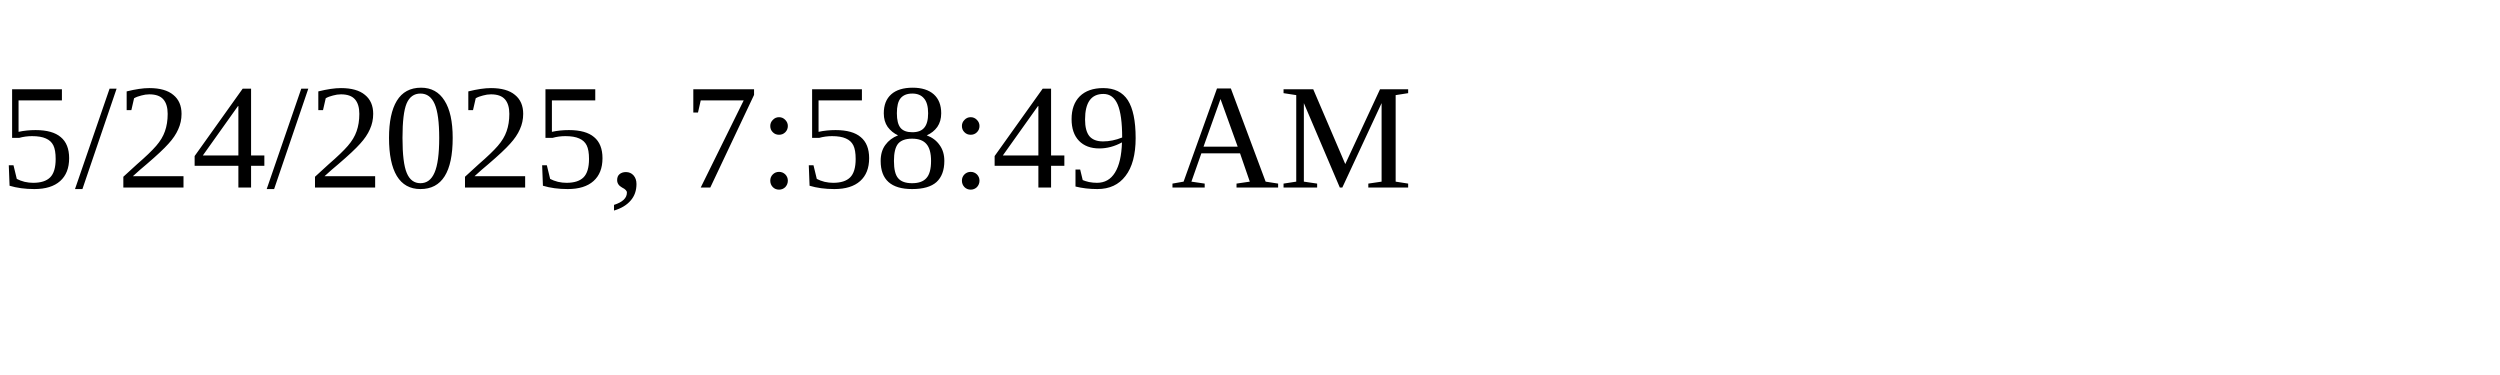
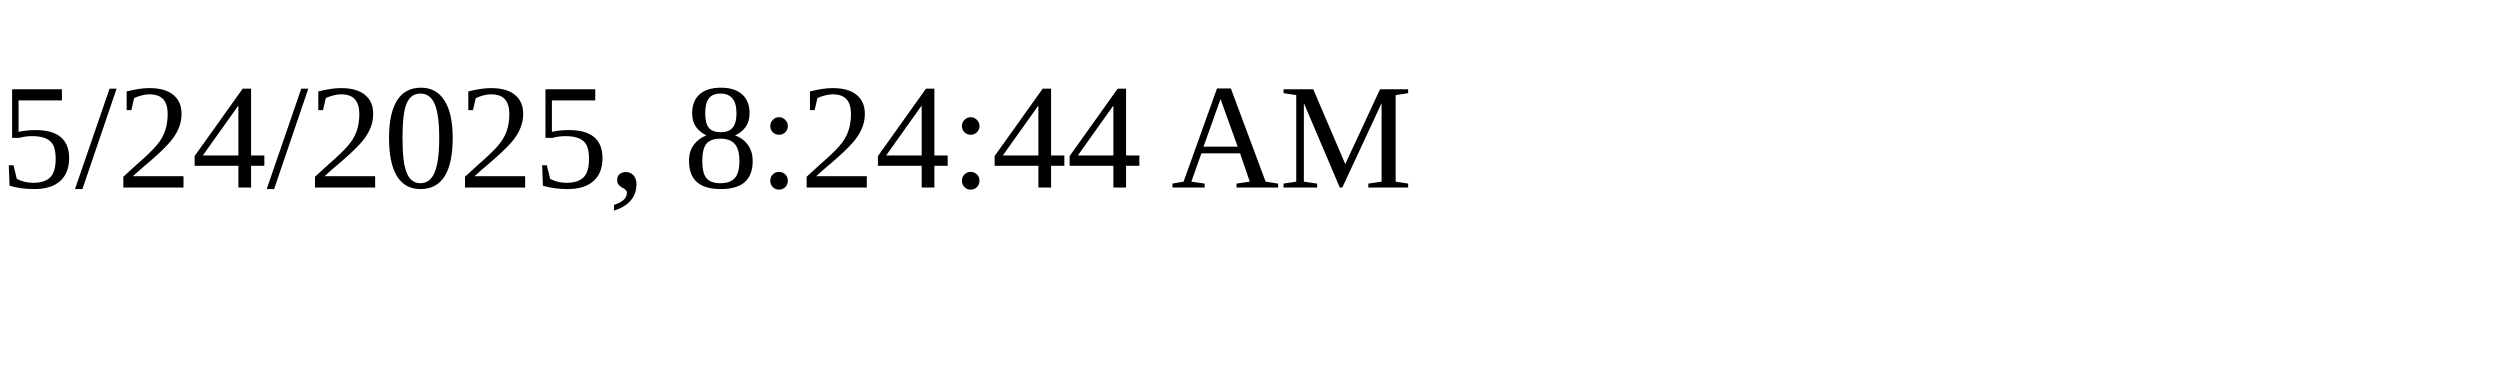
<svg xmlns="http://www.w3.org/2000/svg" height="30" width="200">
-   <text x="0" y="15">5/24/2025, 7:58:49 AM</text>
+   <text x="0" y="15">5/24/2025, 8:24:44 AM</text>
</svg>
